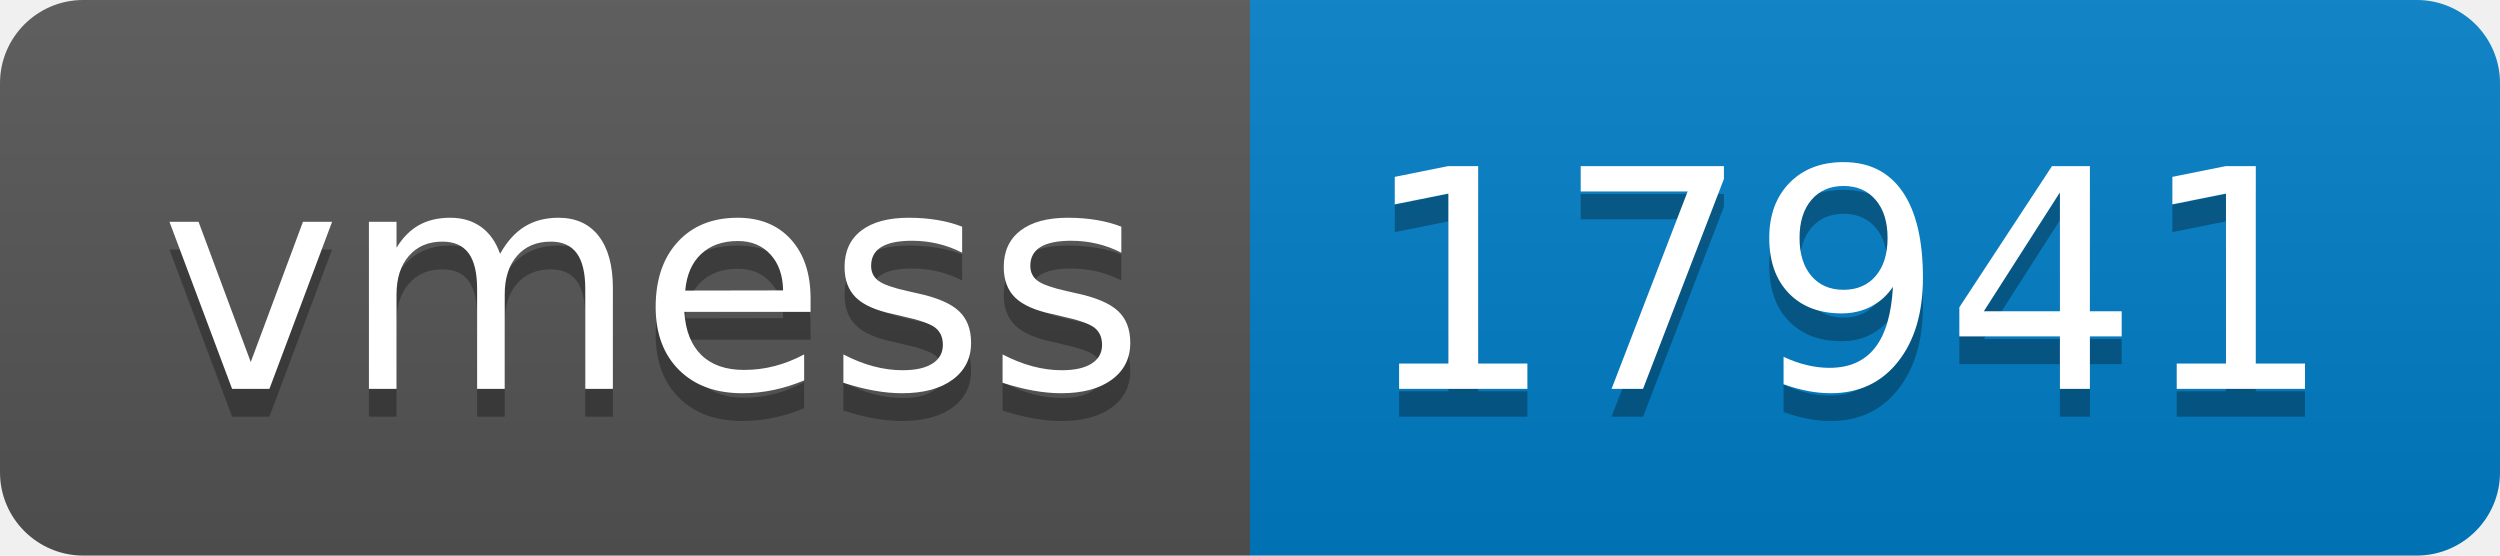
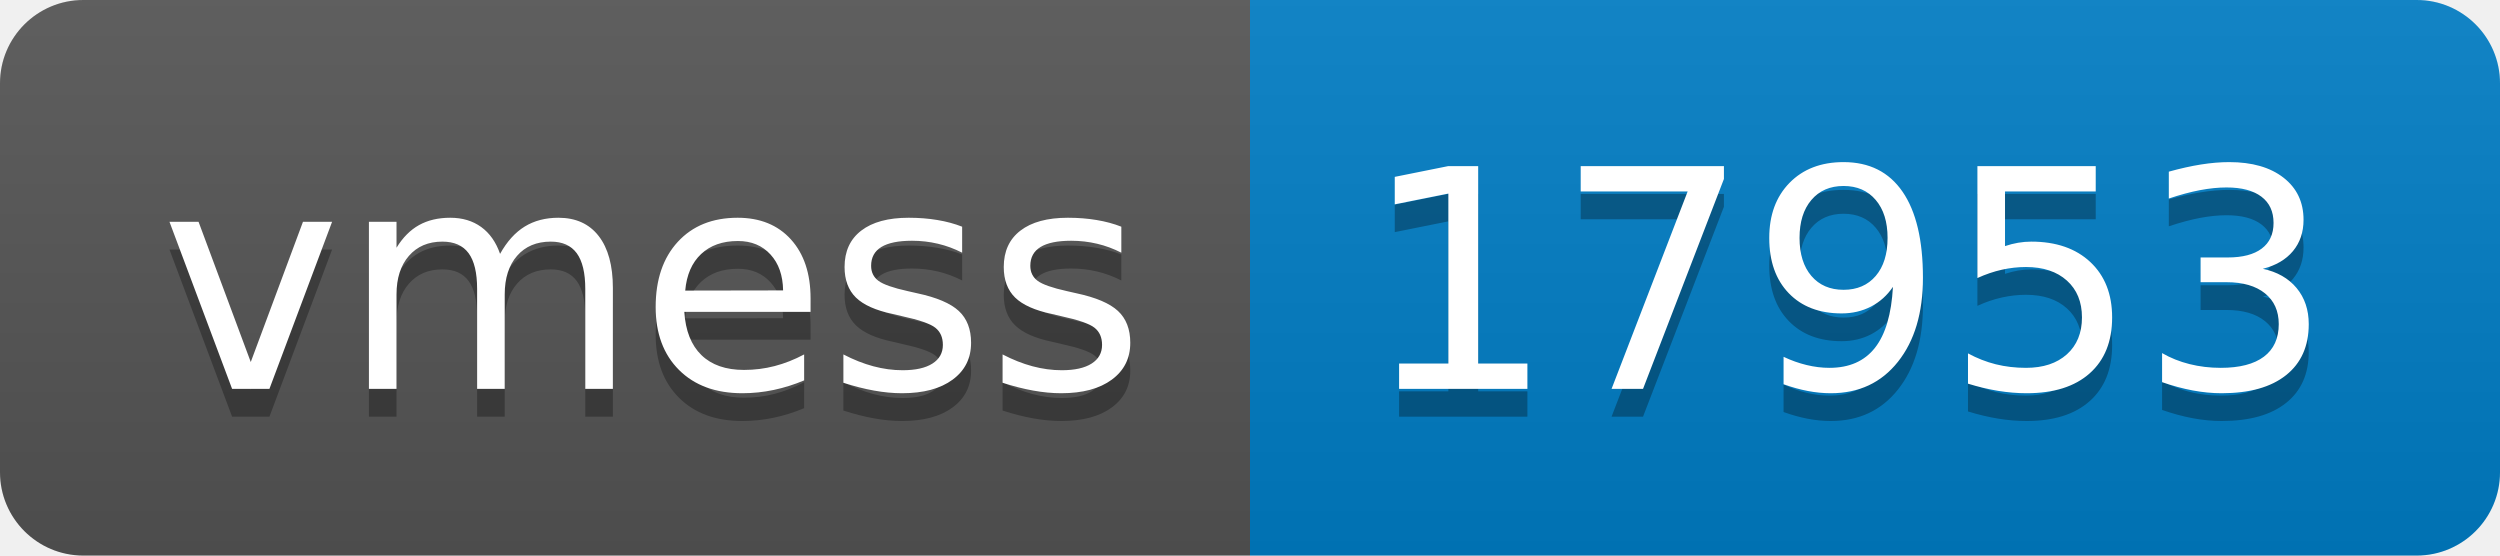
- <svg xmlns="http://www.w3.org/2000/svg" width="90" height="20" role="img" aria-label="vmess: 17941">
+ <svg xmlns="http://www.w3.org/2000/svg" width="90" height="20" role="img" aria-label="vmess: 17953">
  <linearGradient id="s" x2="0" y2="100%">
    <stop offset="0" stop-color="#bbb" stop-opacity=".1" />
    <stop offset="1" stop-opacity=".1" />
  </linearGradient>
  <clipPath id="r">
    <rect width="90" height="20" rx="3" fill="#fff" />
  </clipPath>
  <g clip-path="url(#r)">
    <rect width="45" height="20" fill="#555" />
    <rect x="45" width="45" height="20" fill="#007ec6" />
    <rect width="90" height="20" fill="url(#s)" />
  </g>
  <g fill="#fff" text-anchor="middle" font-family="Verdana,Geneva,DejaVu Sans,sans-serif" text-rendering="geometricPrecision" font-size="110">
    <text aria-hidden="true" x="235" y="150" fill="#010101" fill-opacity=".3" transform="scale(.1)" textLength="350">vmess</text>
    <text x="235" y="140" transform="scale(.1)" fill="#fff" textLength="350">vmess</text>
-     <text aria-hidden="true" x="665" y="150" fill="#010101" fill-opacity=".3" transform="scale(.1)" textLength="350">17941</text>
-     <text x="665" y="140" transform="scale(.1)" fill="#fff" textLength="350">17941</text>
+     <text aria-hidden="true" x="665" y="150" fill="#010101" fill-opacity=".3" transform="scale(.1)" textLength="350">17953</text>
+     <text x="665" y="140" transform="scale(.1)" fill="#fff" textLength="350">17953</text>
  </g>
</svg>
